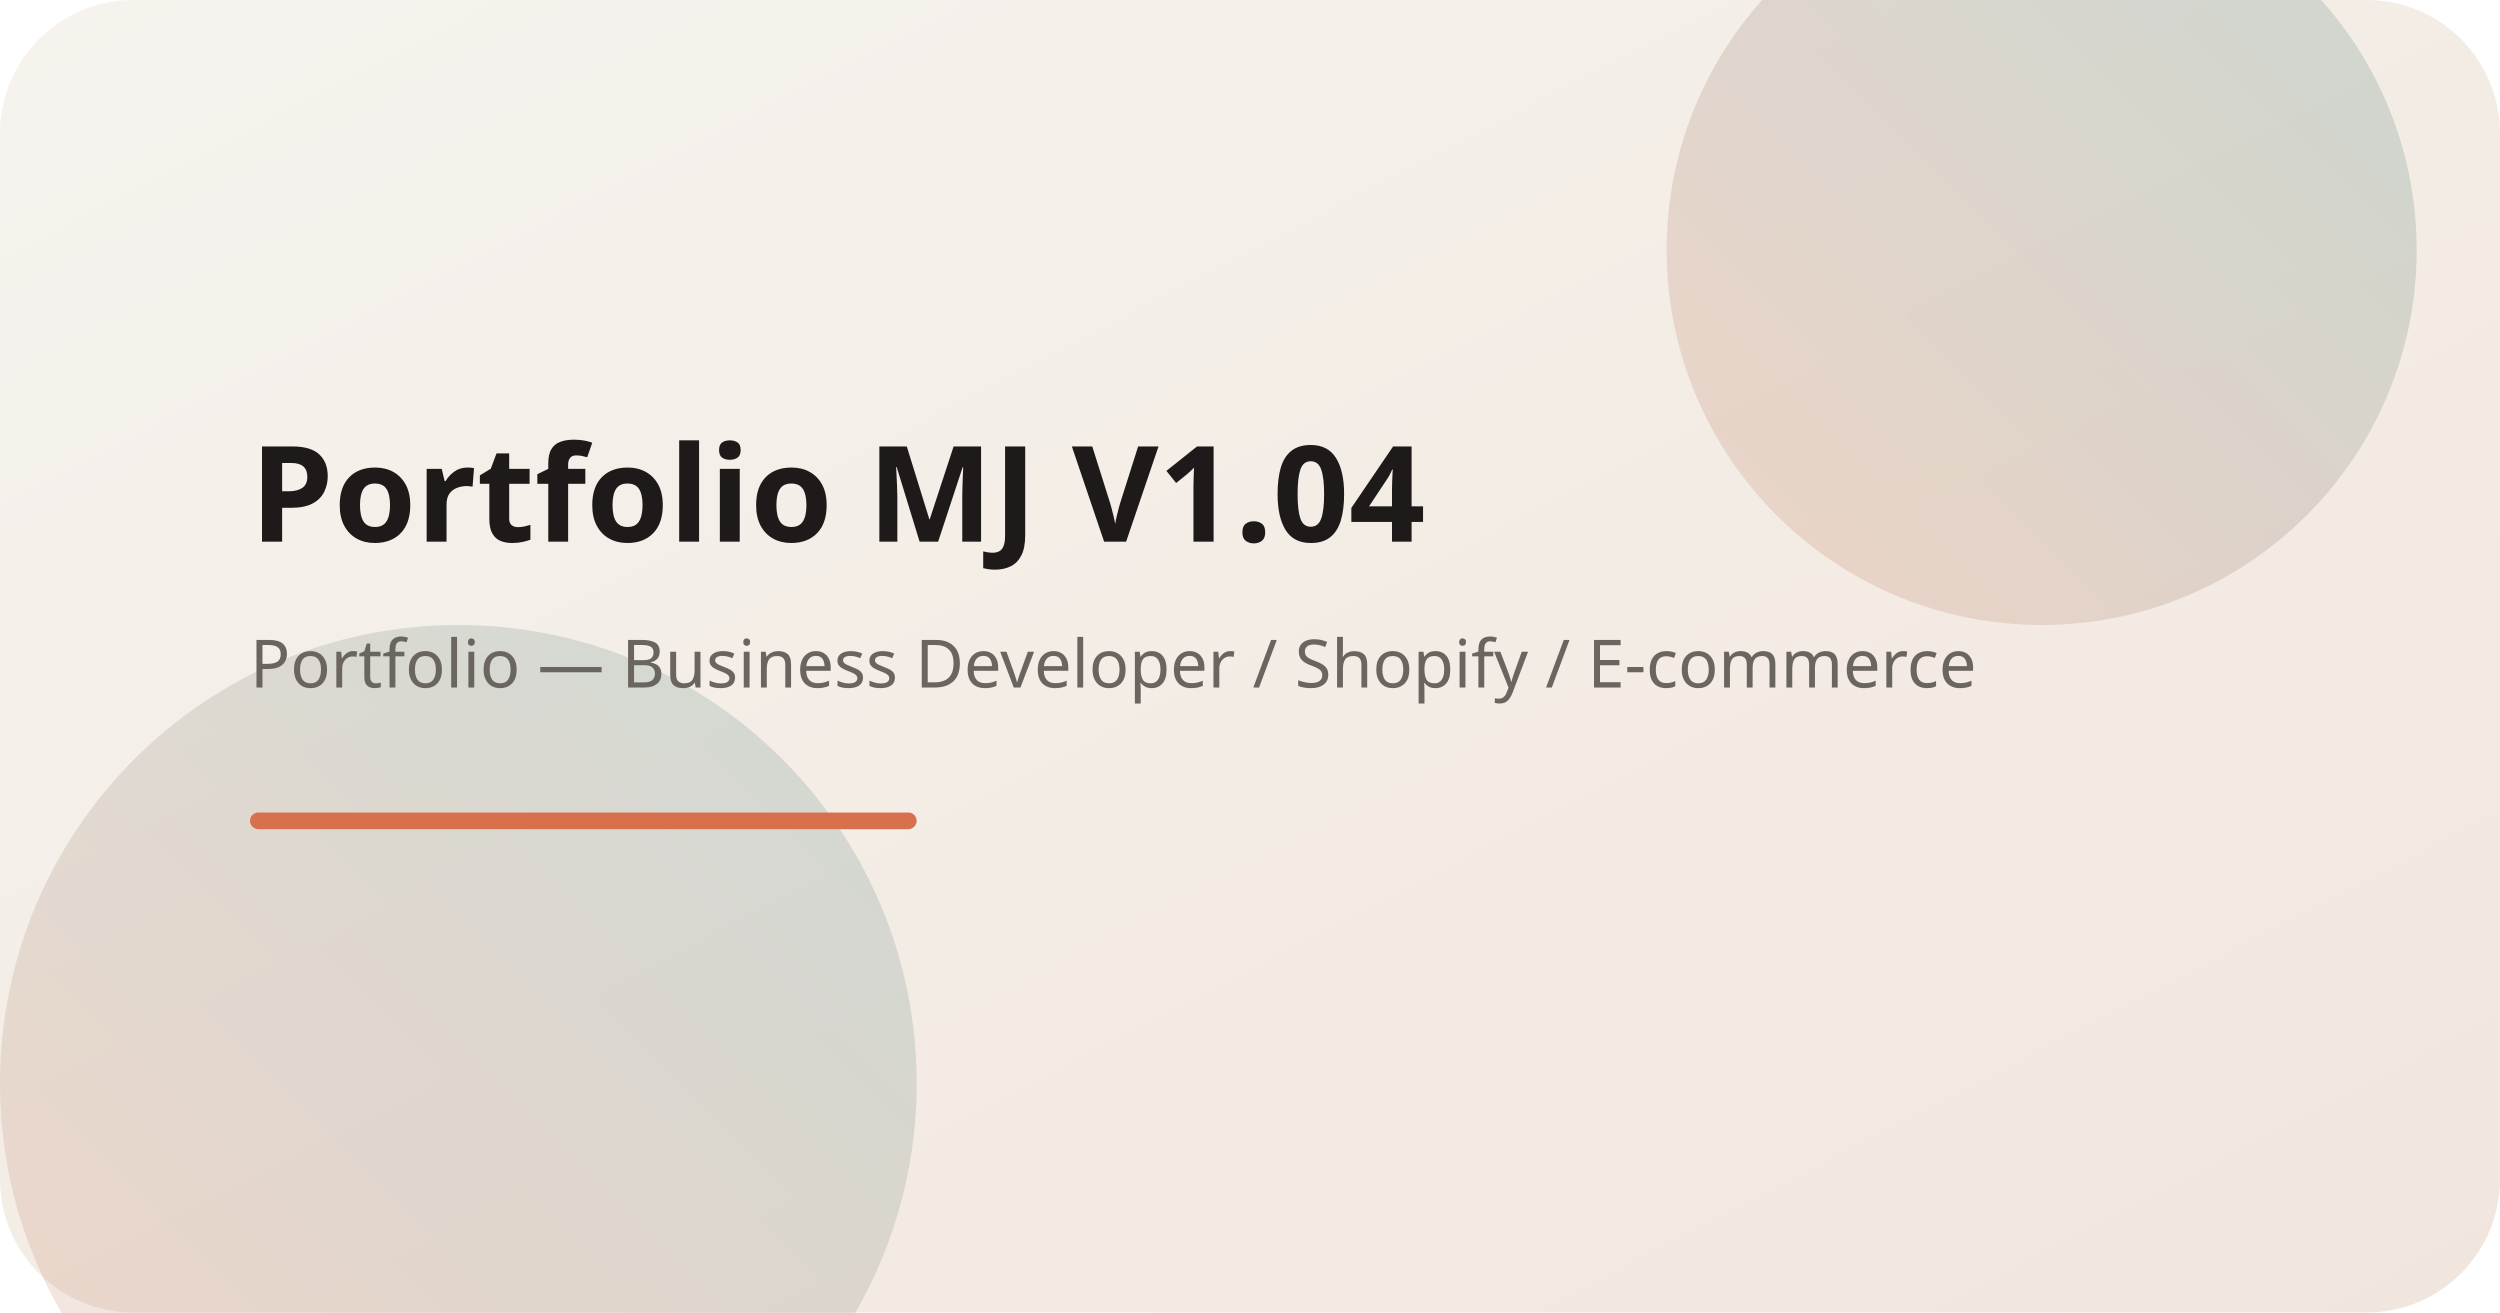
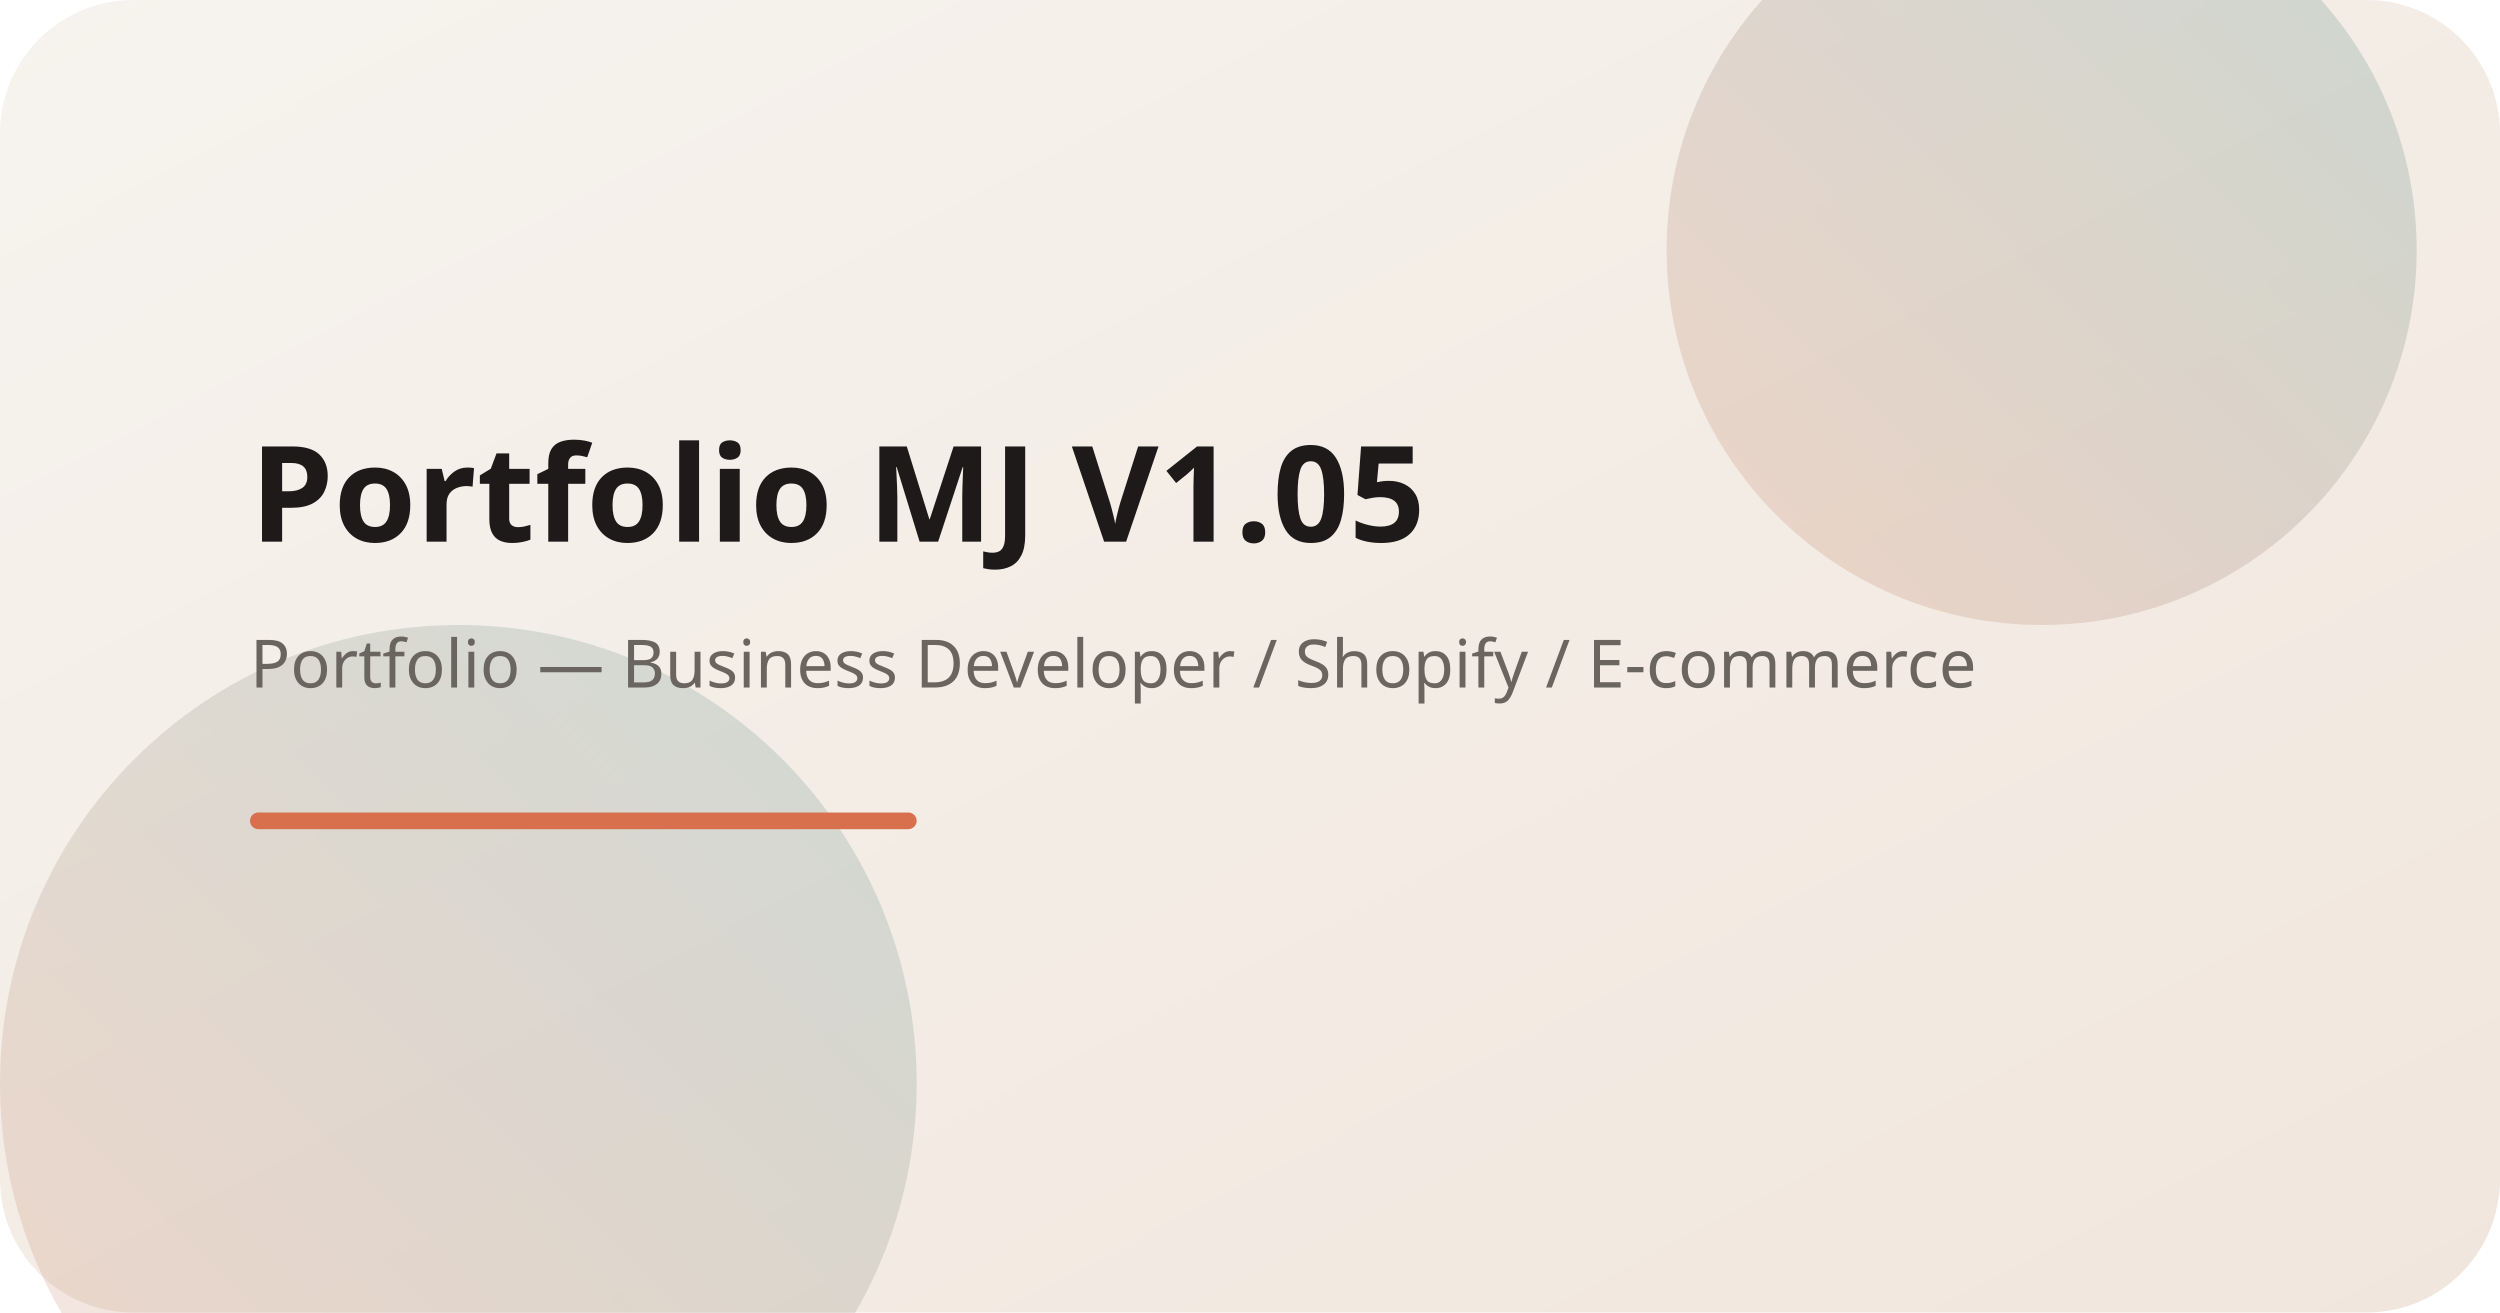
<svg xmlns="http://www.w3.org/2000/svg" width="1200" height="630" viewBox="0 0 1200 630">
  <defs>
    <linearGradient id="bg" x1="0" x2="1" y1="0" y2="1">
      <stop offset="0%" stop-color="#f6f3ee" />
      <stop offset="100%" stop-color="#f1e6dd" />
    </linearGradient>
    <linearGradient id="accent" x1="0" x2="1" y1="1" y2="0">
      <stop offset="0%" stop-color="#d8704d" />
      <stop offset="100%" stop-color="#2b7a78" />
    </linearGradient>
  </defs>
  <rect width="1200" height="630" rx="64" fill="url(#bg)" />
  <circle cx="980" cy="120" r="180" fill="url(#accent)" opacity="0.2" />
  <circle cx="220" cy="520" r="220" fill="url(#accent)" opacity="0.18" />
  <text x="120" y="260" font-size="64" font-family="Space Grotesk, sans-serif" fill="#1e1a19" font-weight="600">
-     Portfolio MJ V1.04
+     Portfolio MJ V1.05
  </text>
  <text x="120" y="330" font-size="32" font-family="Space Grotesk, sans-serif" fill="#6b6560">
    Portfolio — Business Developer / Shopify / E-commerce
  </text>
  <rect x="120" y="390" width="320" height="8" rx="4" fill="#d8704d" />
</svg>
